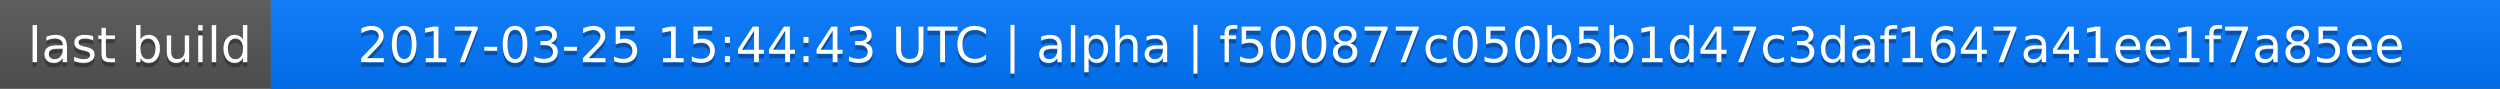
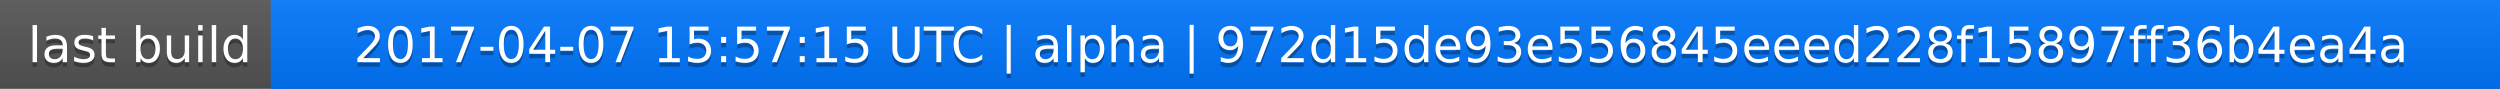
<svg xmlns="http://www.w3.org/2000/svg" width="563" height="20">
  <linearGradient id="a" x2="0" y2="100%">
    <stop offset="0" stop-color="#bbb" stop-opacity=".1" />
    <stop offset="1" stop-opacity=".1" />
  </linearGradient>
  <rect rx="0" width="563" height="20" fill="#555" />
  <rect rx="0" x="61" width="502" height="20" fill="#07f" />
  <path fill="#07f" d="M61 0h4v20h-4z" />
  <rect rx="0" width="563" height="20" fill="url(#a)" />
  <g fill="#fff" text-anchor="middle" font-family="DejaVu Sans,Verdana,Geneva,sans-serif" font-size="11">
    <text x="31.5" y="15" fill="#010101" fill-opacity=".3">last build</text>
    <text x="31.5" y="14">last build</text>
-     <text x="311" y="15" fill="#010101" fill-opacity=".3">2017-03-25 15:44:43 UTC | alpha | f500877c050b5b1d47c3daf1647a41ee1f7a85ee</text>
-     <text x="311" y="14">2017-03-25 15:44:43 UTC | alpha | f500877c050b5b1d47c3daf1647a41ee1f7a85ee</text>
+     <text x="311" y="15" fill="#010101" fill-opacity=".3">2017-04-07 15:57:15 UTC | alpha | 972d15de93e556845eeed228f15897ff36b4ea4a</text>
+     <text x="311" y="14">2017-04-07 15:57:15 UTC | alpha | 972d15de93e556845eeed228f15897ff36b4ea4a</text>
  </g>
</svg>
